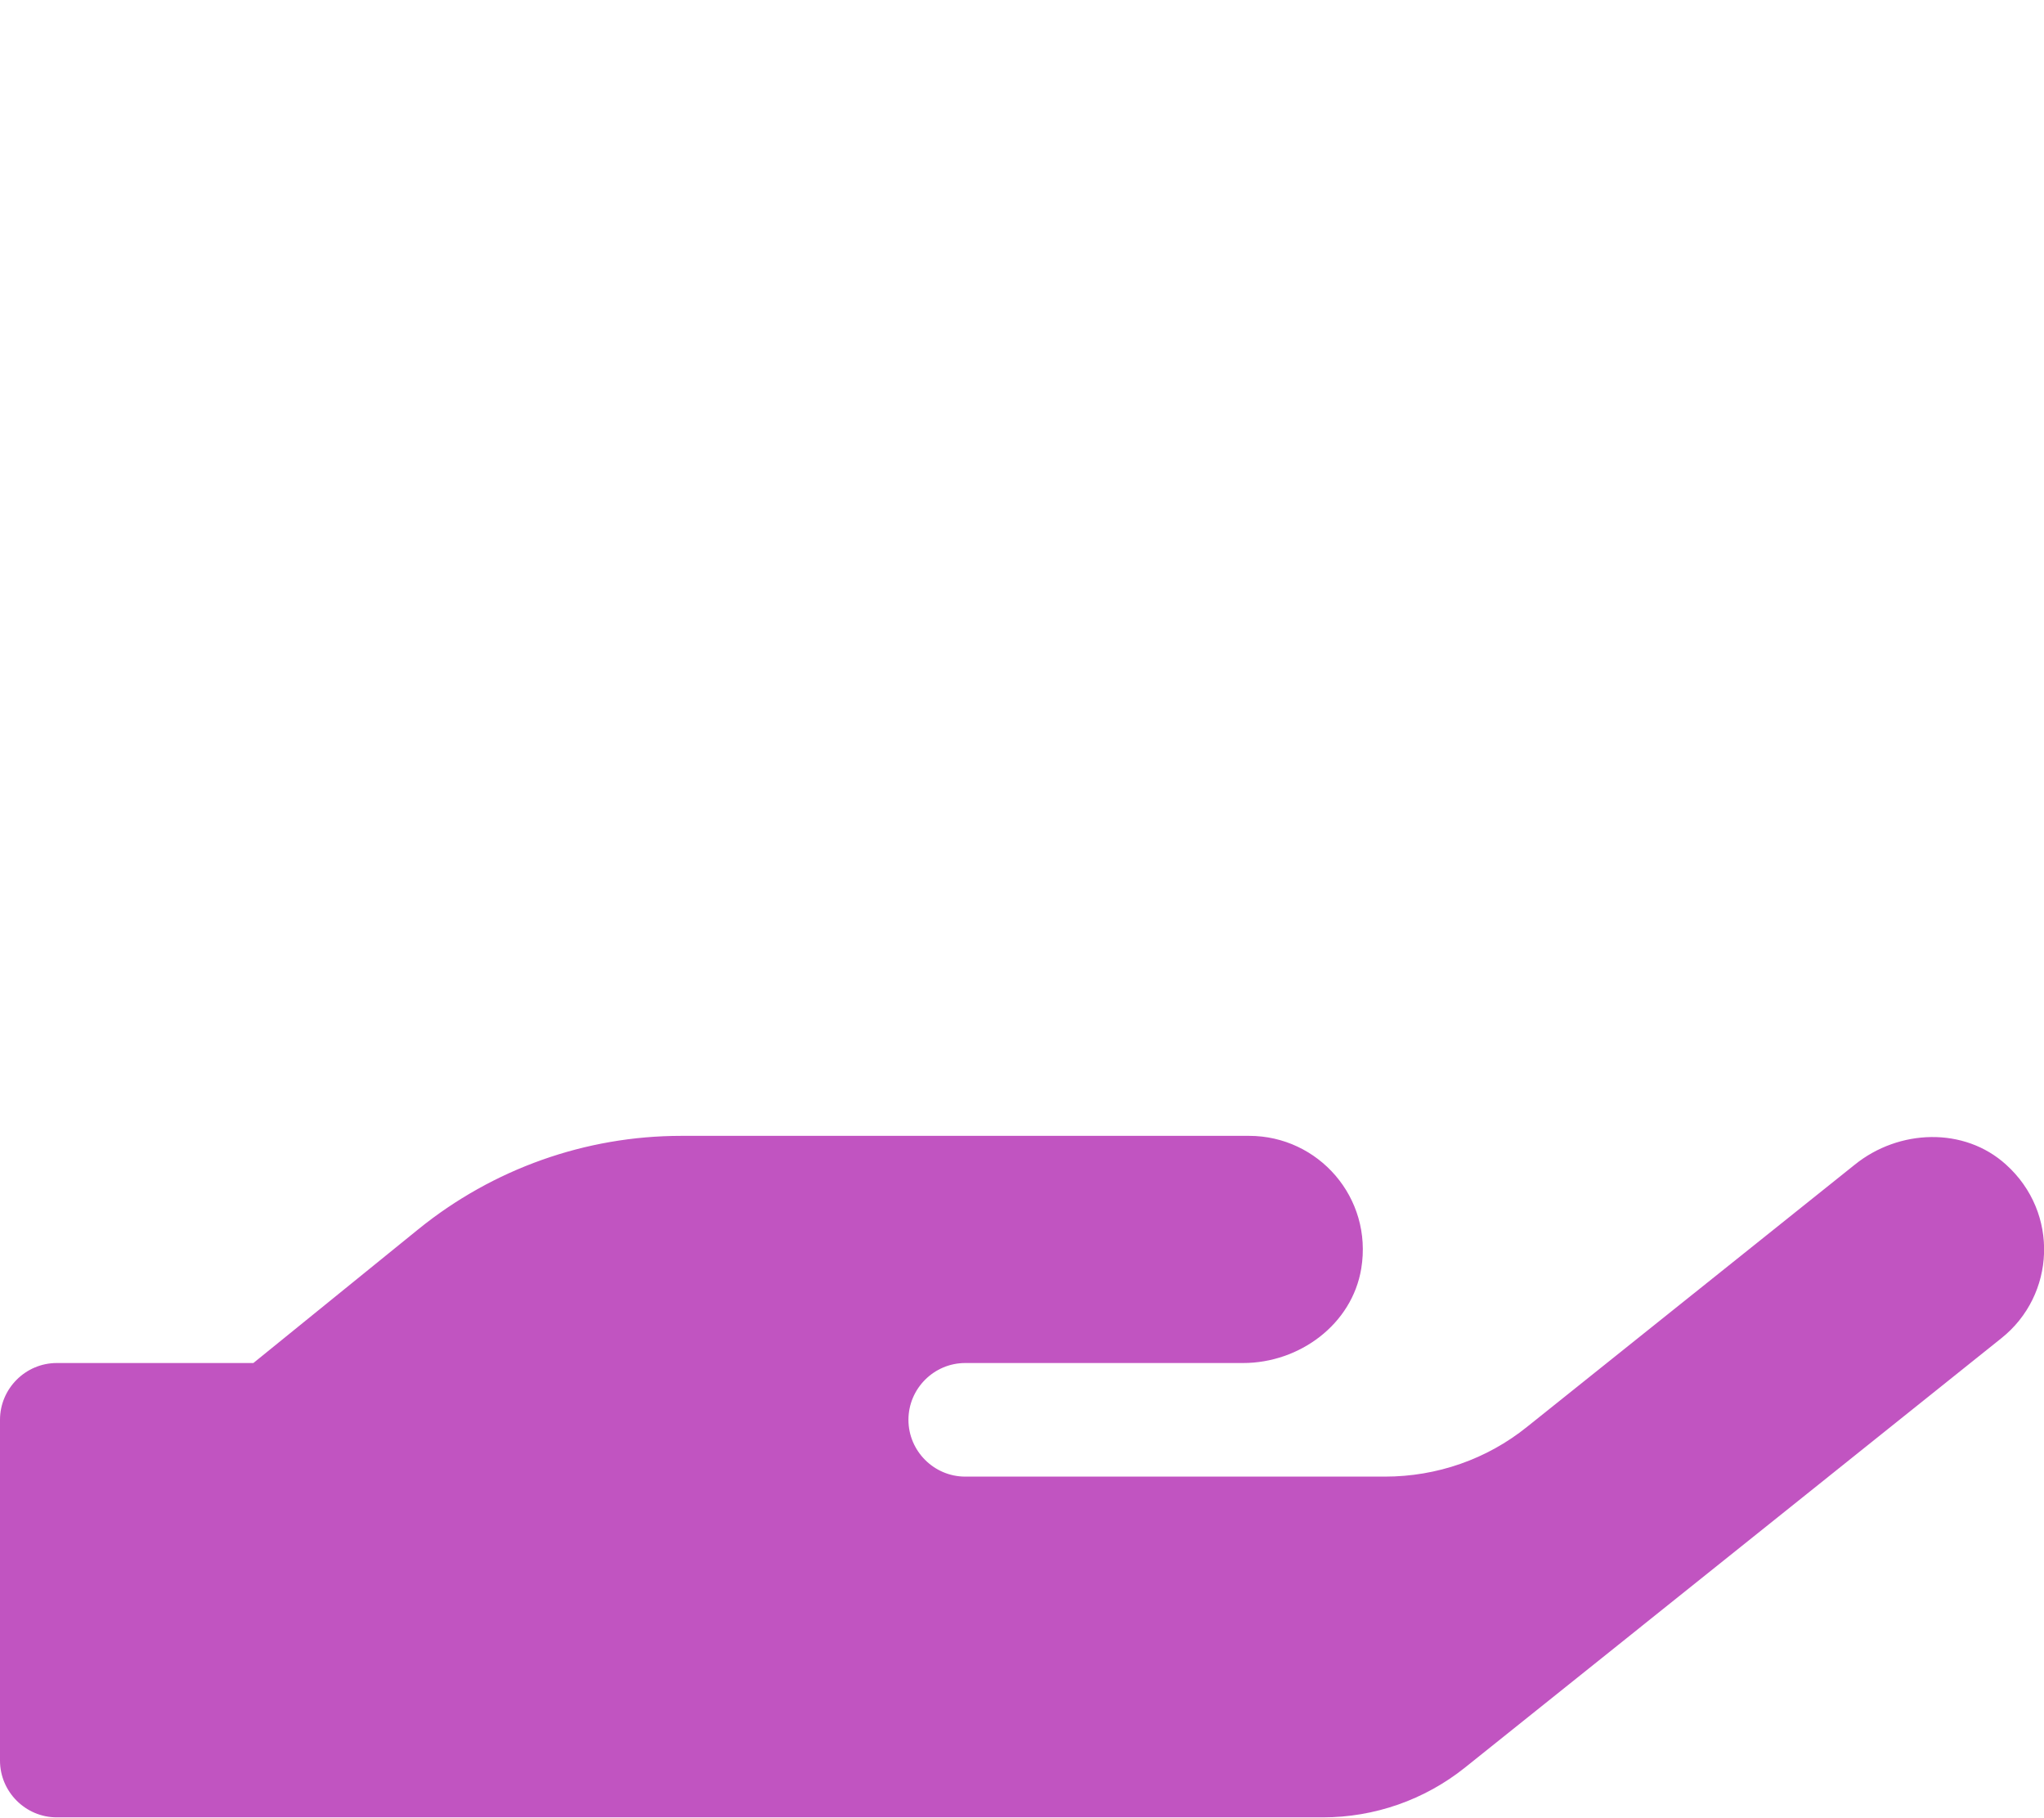
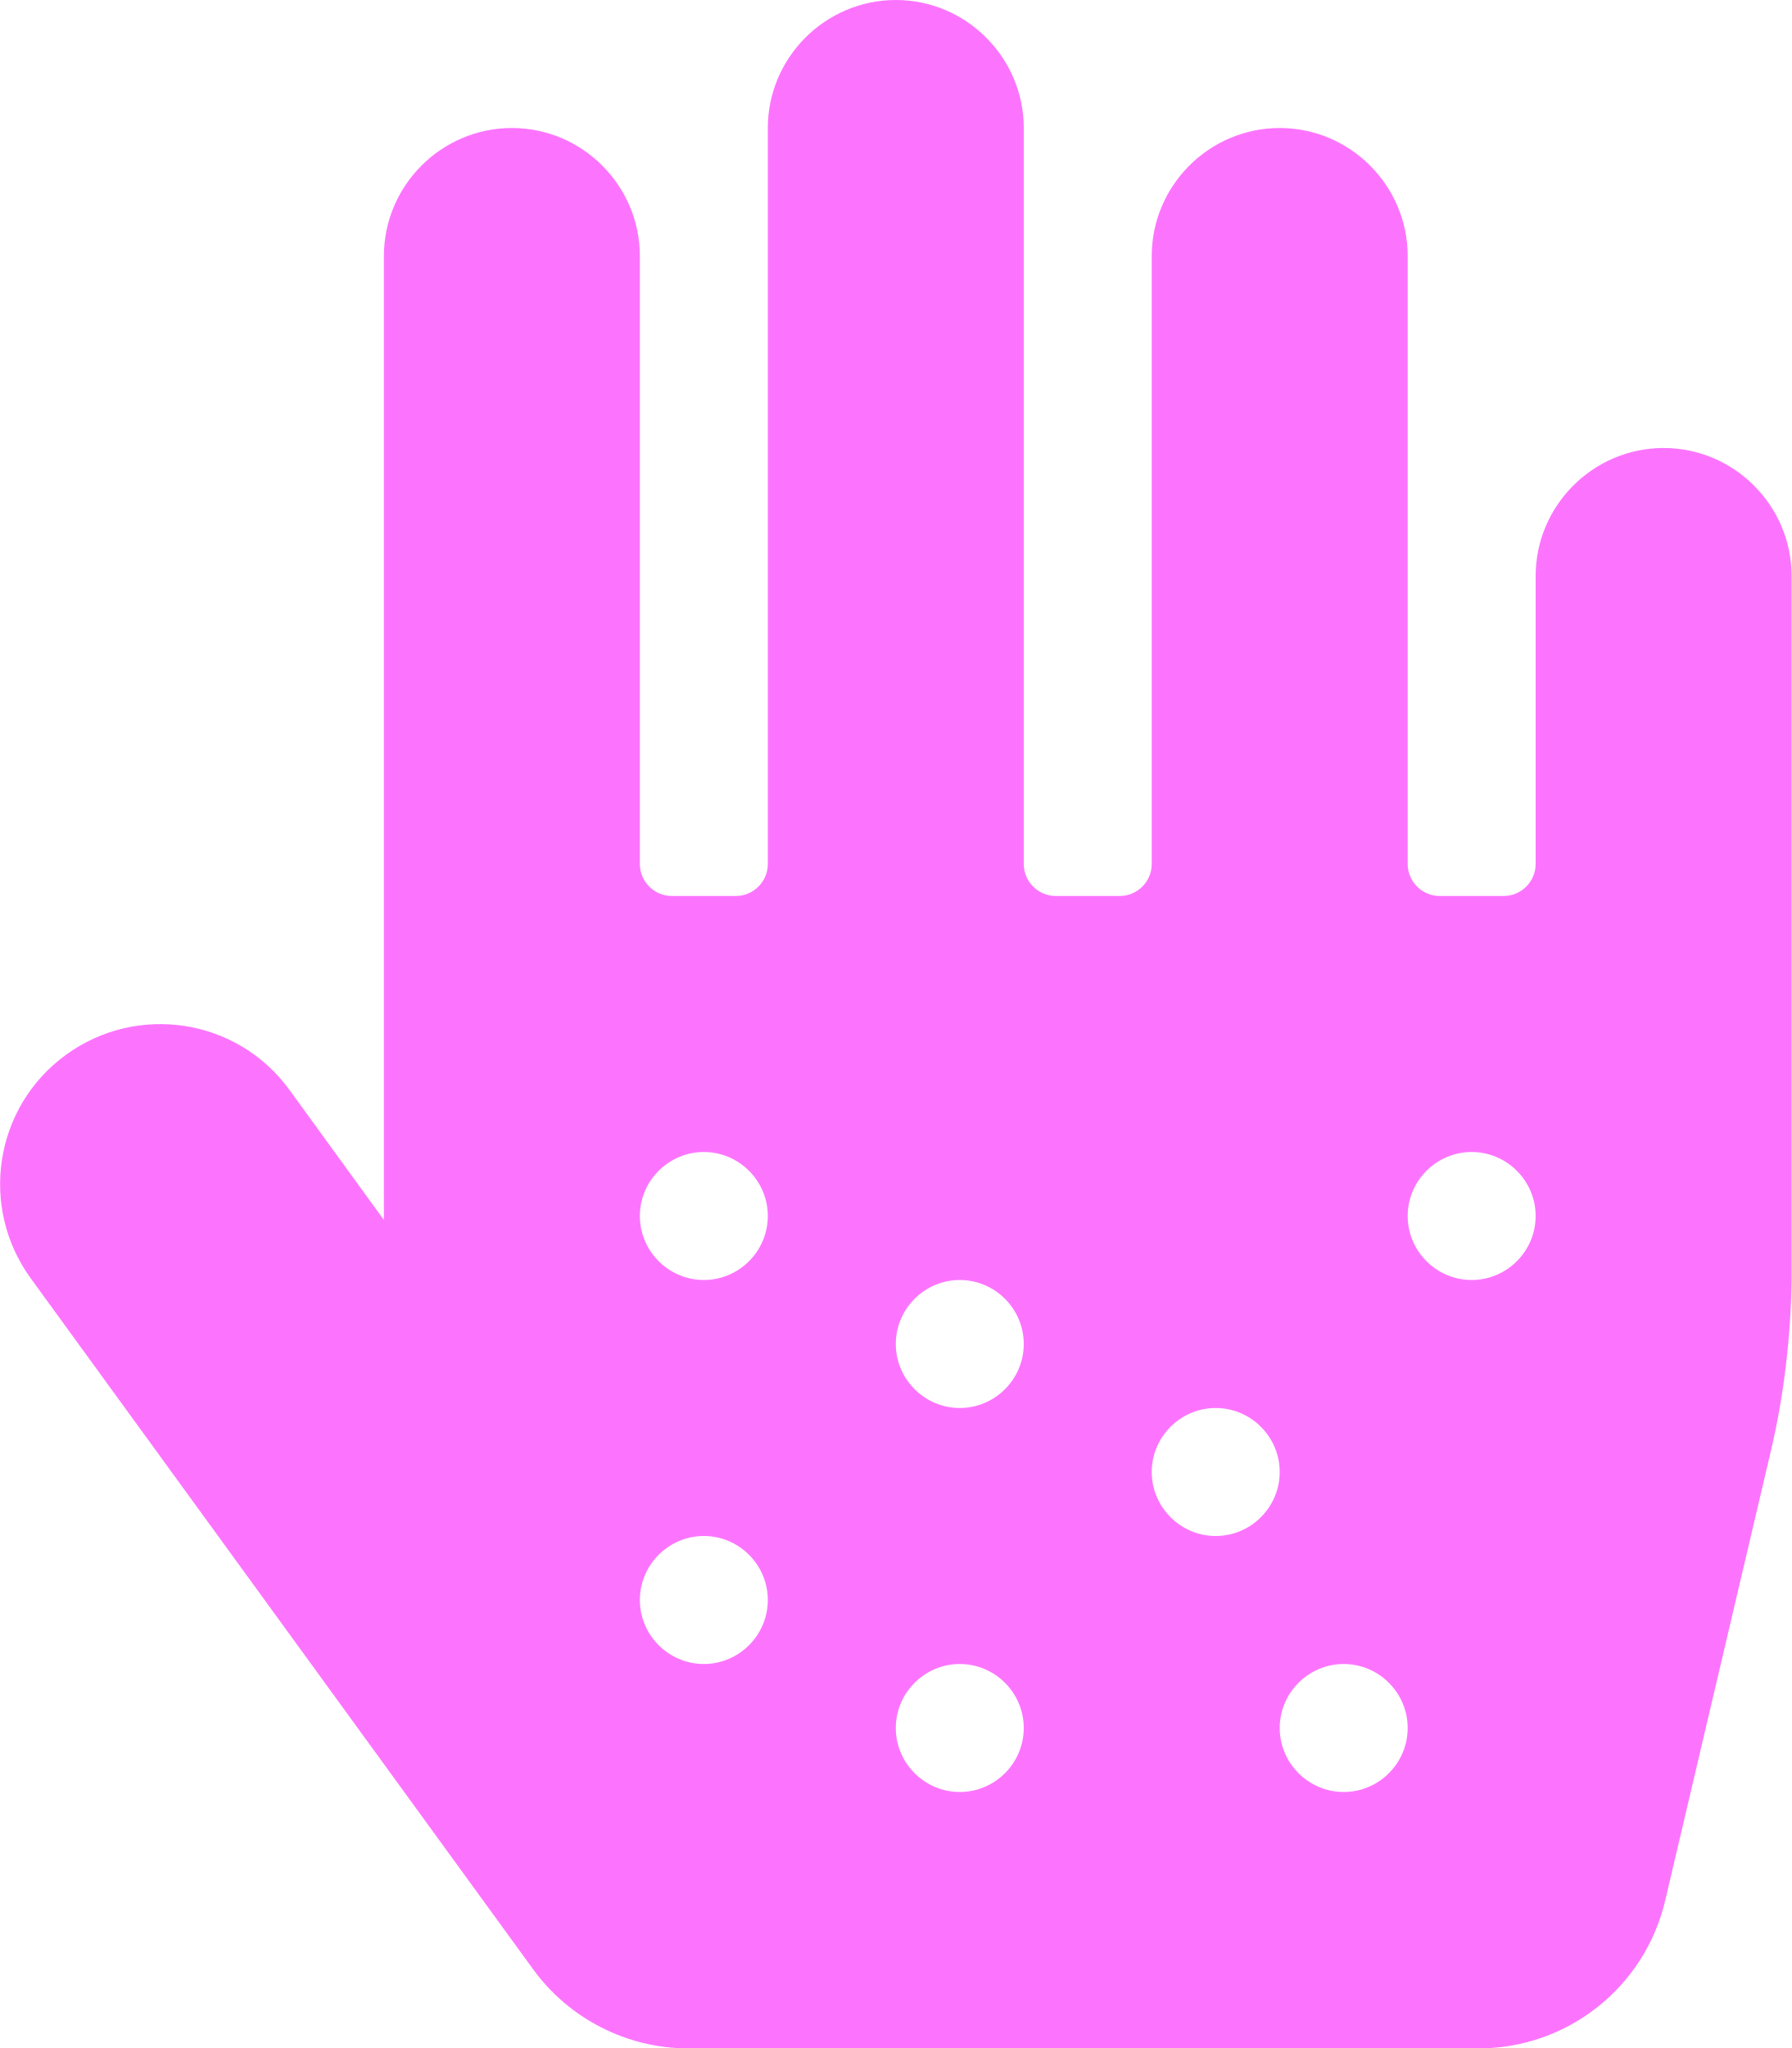
- <svg xmlns="http://www.w3.org/2000/svg" style="fill:#C154C1;" viewBox="0 0 576 512">
-   <path d="M565.3 328.1c-11.8-10.7-30.2-10-42.6 0L430.3 402c-11.3 9.1-25.4 14-40 14H272c-8.8 0-16-7.2-16-16s7.2-16 16-16h78.3c15.9 0 30.7-10.9 33.3-26.6 3.3-20-12.1-37.4-31.6-37.4H192c-27 0-53.1 9.3-74.1 26.3L71.4 384H16c-8.8 0-16 7.2-16 16v96c0 8.8 7.2 16 16 16h356.8c14.5 0 28.6-4.9 40-14L564 377c15.2-12.1 16.4-35.3 1.3-48.9z" />
+ <svg xmlns="http://www.w3.org/2000/svg" style="fill:#FC74FD;" viewBox="0 0 448 512">
+   <path d="M416 112c-17.6 0-32 14.4-32 32v72c0 4.4-3.6 8-8 8h-16c-4.4 0-8-3.6-8-8V64c0-17.6-14.4-32-32-32s-32 14.4-32 32v152c0 4.4-3.6 8-8 8h-16c-4.4 0-8-3.6-8-8V32c0-17.6-14.4-32-32-32s-32 14.4-32 32v184c0 4.4-3.6 8-8 8h-16c-4.4 0-8-3.6-8-8V64c0-17.6-14.4-32-32-32S96 46.4 96 64v241l-23.6-32.5c-13-17.9-38-21.8-55.9-8.8s-21.8 38-8.8 55.9l125.6 172.7c9 12.4 23.5 19.8 38.8 19.8h197.6c22.3 0 41.6-15.3 46.7-37l26.5-112.7c3.2-13.7 4.9-28.3 5.1-42.3V144c0-17.6-14.4-32-32-32zM176 416c-8.8 0-16-7.2-16-16s7.2-16 16-16 16 7.2 16 16-7.2 16-16 16zm0-96c-8.8 0-16-7.2-16-16s7.2-16 16-16 16 7.2 16 16-7.2 16-16 16zm64 128c-8.8 0-16-7.2-16-16s7.2-16 16-16 16 7.2 16 16-7.2 16-16 16zm0-96c-8.8 0-16-7.2-16-16s7.2-16 16-16 16 7.2 16 16-7.2 16-16 16zm64 32c-8.8 0-16-7.2-16-16s7.2-16 16-16 16 7.2 16 16-7.2 16-16 16zm32 64c-8.8 0-16-7.2-16-16s7.2-16 16-16 16 7.2 16 16-7.2 16-16 16zm32-128c-8.8 0-16-7.2-16-16s7.2-16 16-16 16 7.2 16 16-7.2 16-16 16z" />
</svg>
